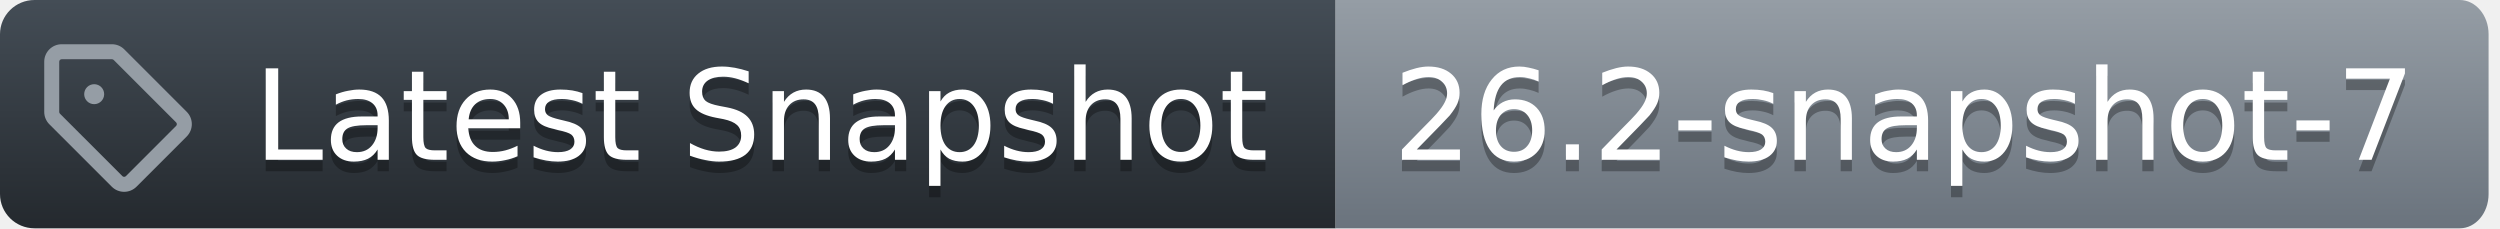
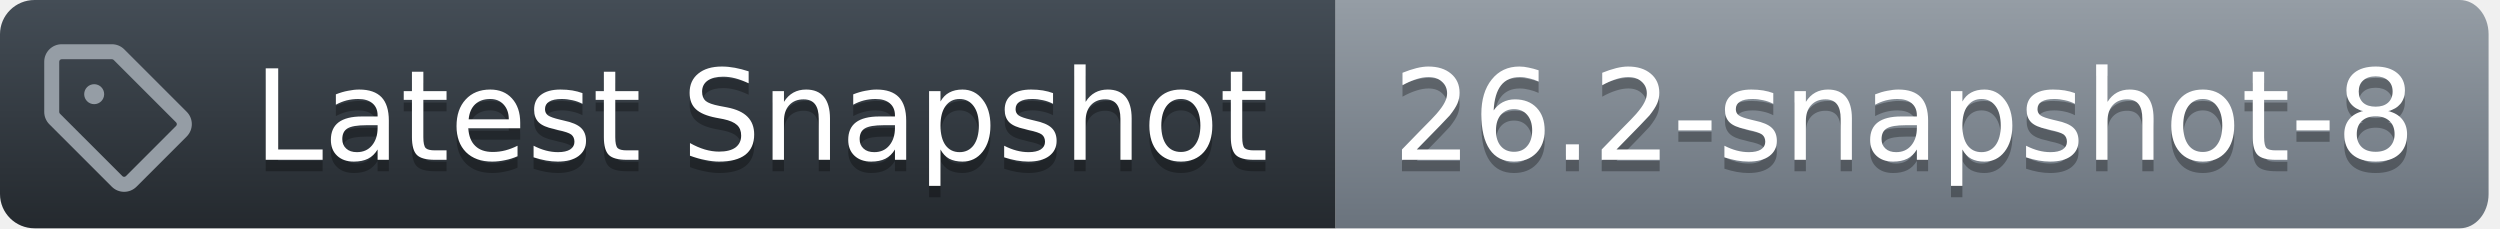
<svg xmlns="http://www.w3.org/2000/svg" width="219" height="20">
  <defs>
    <linearGradient id="workflow-fill" x1="50%" y1="0%" x2="50%" y2="100%">
      <stop stop-color="#444D56" offset="0%" />
      <stop stop-color="#24292E" offset="100%" />
    </linearGradient>
    <linearGradient id="state-fill" x1="50%" y1="0%" x2="50%" y2="100%">
      <stop stop-color="#959DA5" offset="0%" />
      <stop stop-color="#6A737D" offset="100%" />
    </linearGradient>
  </defs>
  <g fill="none" fill-rule="evenodd">
    <g font-family="DejaVu Sans,Verdana,Geneva,sans-serif" font-size="11px">
      <path id="workflow_background" d="M0,3 C0,1.343 1.355,0 3.027,0 L117,0 L117,20 L3.027,20 C1.355,20 0,18.657 0,17 L0,3 Z" fill="url(#workflow-fill)" fill-rule="nonzero" />
      <text fill="#010101" fill-opacity=".3" aria-hidden="true">
        <tspan x="22.198" y="15">Latest Snapshot</tspan>
      </text>
      <text fill="#FFFFFF">
        <tspan x="22.198" y="14">Latest Snapshot</tspan>
      </text>
    </g>
    <g transform="translate(117)" font-family="DejaVu Sans,Verdana,Geneva,sans-serif" font-size="11px">
      <path id="state_background" d="M0 0h98.47C99.869 0 101 1.343 101 3v14c0 1.657-1.132 3-2.53 3H0V0z" fill="url(#state-fill)" fill-rule="nonzero" />
      <text fill="#010101" fill-opacity=".3" aria-hidden="true">
-         <tspan x="5" y="15">26.2-snapshot-7</tspan>
+         <tspan x="5" y="15">26.2-snapshot-8</tspan>
      </text>
      <text fill="#FFFFFF">
-         <tspan x="5" y="14">26.2-snapshot-7</tspan>
+         <tspan x="5" y="14">26.2-snapshot-8</tspan>
      </text>
    </g>
    <g transform="translate(3,3)" fill="#959DA5">
      <svg width="14" height="14" viewBox="0 0 16 16">
        <path d="M1 7.775V2.75C1 1.784 1.784 1 2.75 1h5.025c.464 0 .91.184 1.238.513l6.25 6.25a1.75 1.75 0 0 1 0 2.474l-5.026 5.026a1.75 1.75 0 0 1-2.474 0l-6.25-6.25A1.752 1.752 0 0 1 1 7.775Zm1.5 0c0 .066.026.13.073.177l6.25 6.25a.25.25 0 0 0 .354 0l5.025-5.025a.25.25 0 0 0 0-.354l-6.25-6.25a.25.25 0 0 0-.177-.073H2.75a.25.25 0 0 0-.25.25ZM6 5a1 1 0 1 1 0 2 1 1 0 0 1 0-2Z" />
      </svg>
    </g>
  </g>
</svg>
